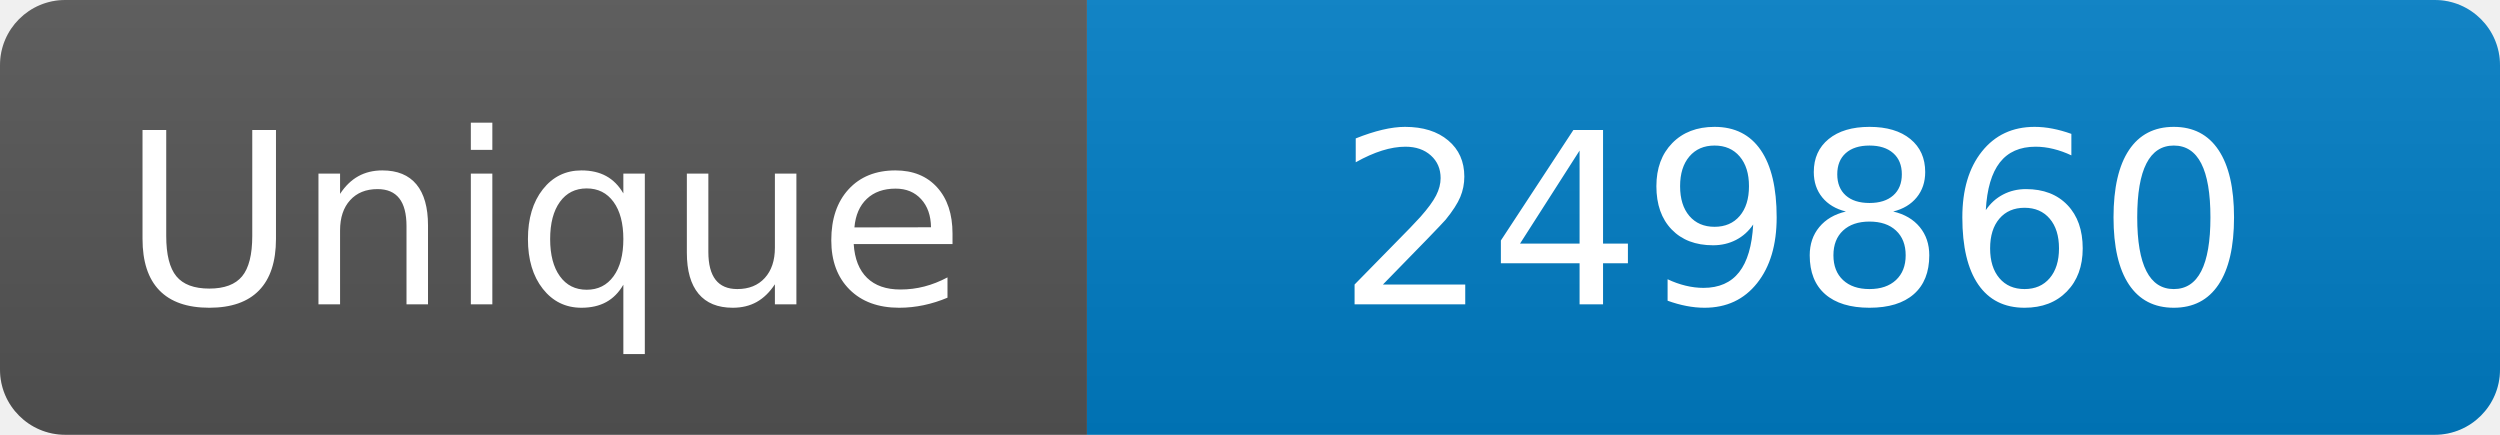
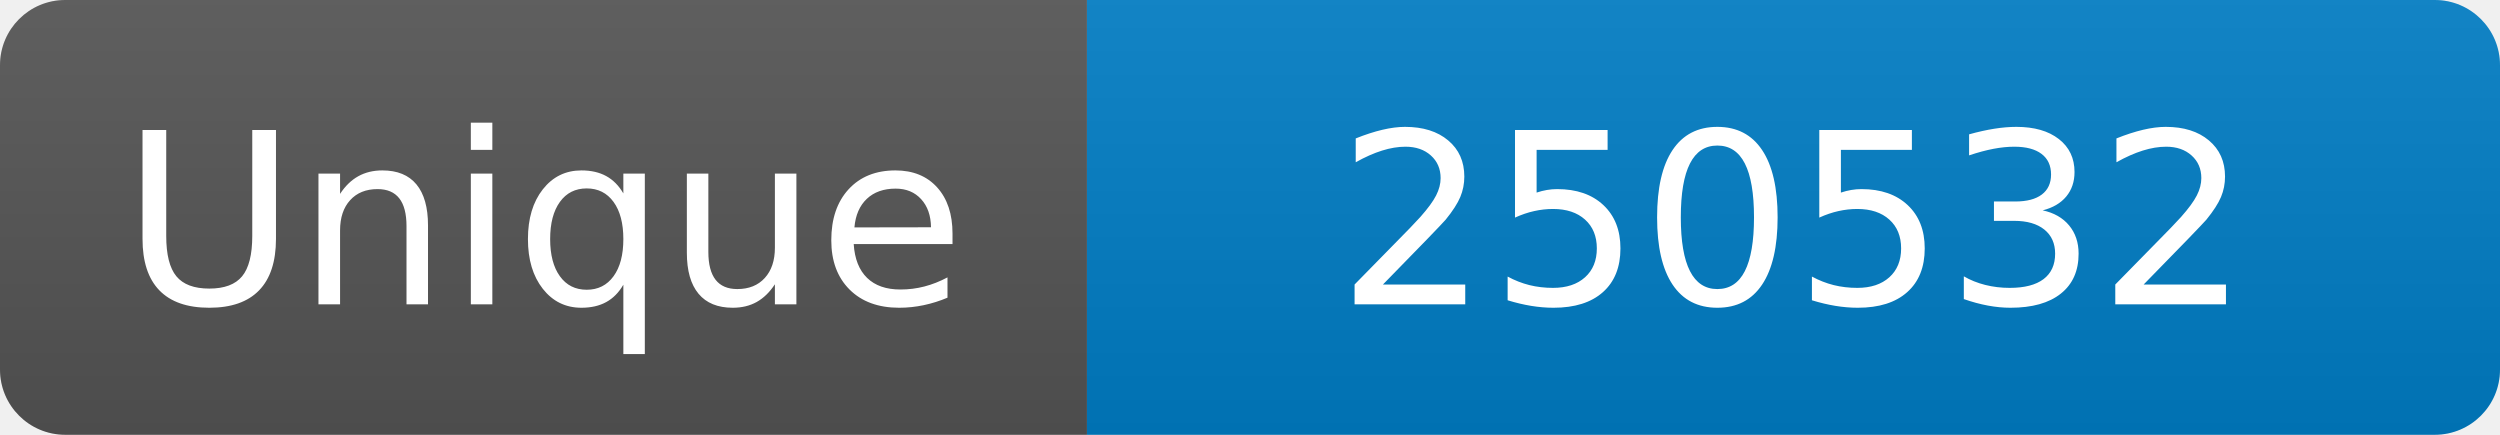
<svg xmlns="http://www.w3.org/2000/svg" width="115" height="20" role="img" aria-label="Maintained?: yes">
  <linearGradient id="s" x2="0" y2="100%">
    <stop offset="0" stop-color="#bbb" stop-opacity=".1" />
    <stop offset="1" stop-opacity=".1" />
  </linearGradient>
  <clipPath id="r">
    <rect width="115" height="20" rx="3" fill="#fff" />
  </clipPath>
  <g clip-path="url(#r)">
    <rect width="50" height="20" fill="#555" />
    <rect x="50" width="160" height="20" fill="#007ec6" />
    <rect width="115" height="20" fill="url(#s)" />
  </g>
  <g fill="#fff" text-anchor="middle" font-family="Verdana,Geneva,DejaVu Sans,sans-serif" font-size="110">
    <text x="250" y="140" transform="scale(.1)" fill="#fff">Unique</text>
-     <text x="825" y="140" transform="scale(.1)" fill="#fff">249860</text>
+     <text x="825" y="140" transform="scale(.1)" fill="#fff">250532</text>
  </g>
</svg>
